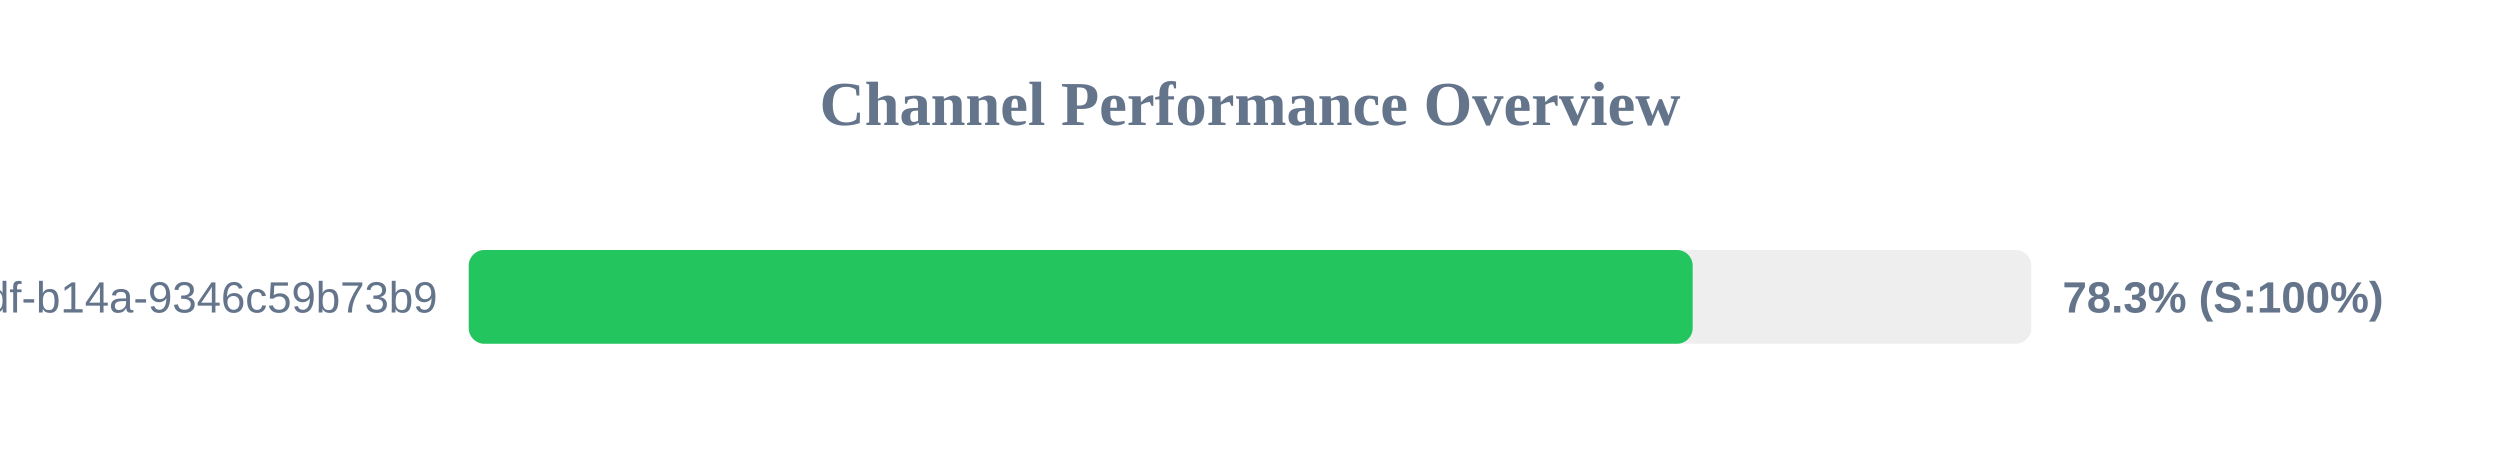
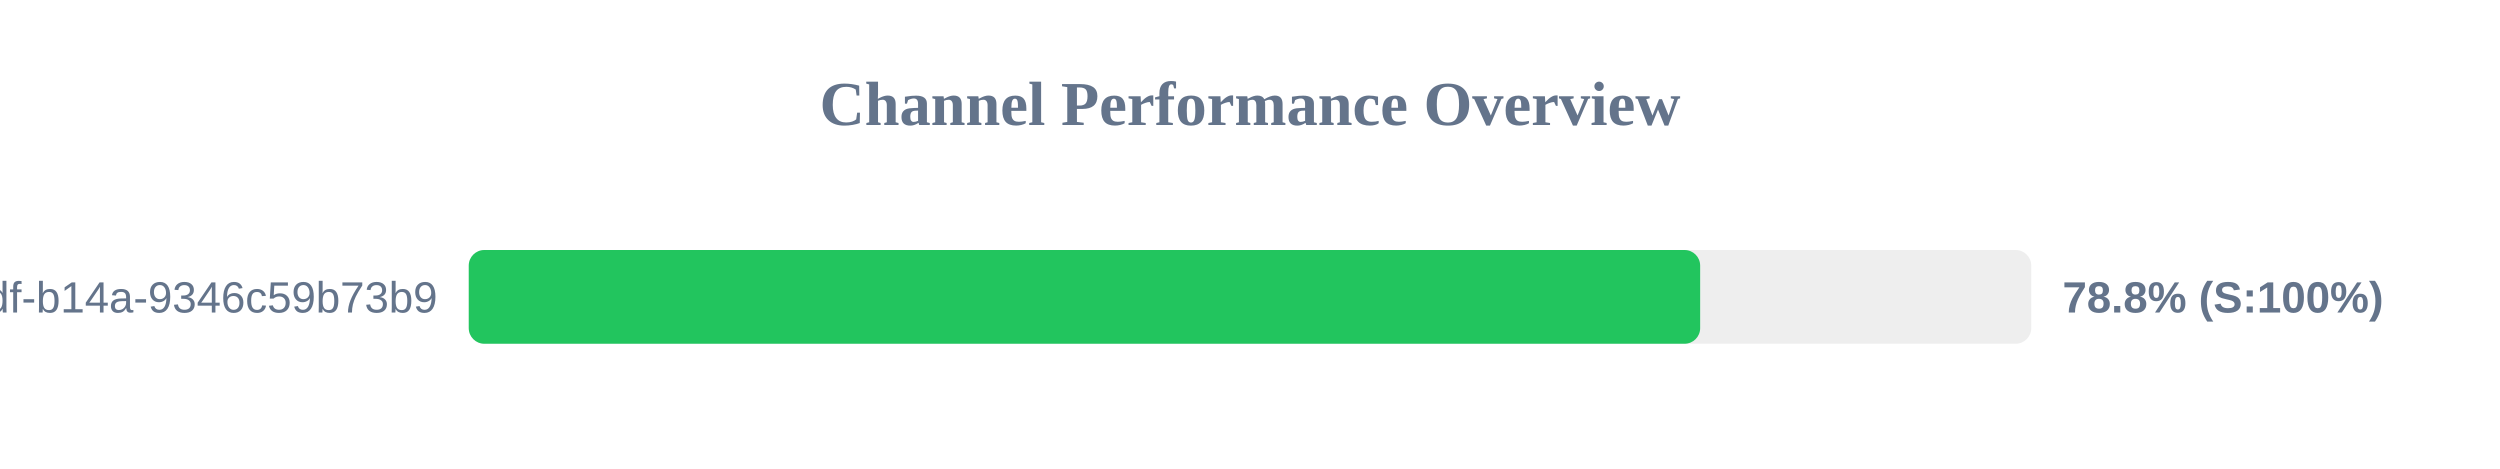
<svg xmlns="http://www.w3.org/2000/svg" width="800" height="150" version="1.1">
  <style>
        .row { font: 14px Arial; fill: #64748b; }
        .score { font: bold 14px Arial; fill: #64748b; }
    </style>
  <text x="400" y="40" text-anchor="middle" font-size="20px" font-weight="bold" fill="#64748b">Channel Performance Overview</text>
  <rect x="150" y="80" width="500" height="30" fill="#eee" rx="5" />
-   <rect x="150" y="80" width="391.65" height="30" fill="#22c55e" rx="5" />
+   <rect x="150" y="80" width="394.05" height="30" fill="#22c55e" rx="5" />
  <text x="140" y="100" text-anchor="end" class="row">?uuid=55ca7a9e-cf90-49df-b14a-9346c59b73b9</text>
-   <text x="660" y="100" text-anchor="start" class="score">78.3% (S:100%)</text>
+   <text x="660" y="100" text-anchor="start" class="score">78.8% (S:100%)</text>
</svg>
